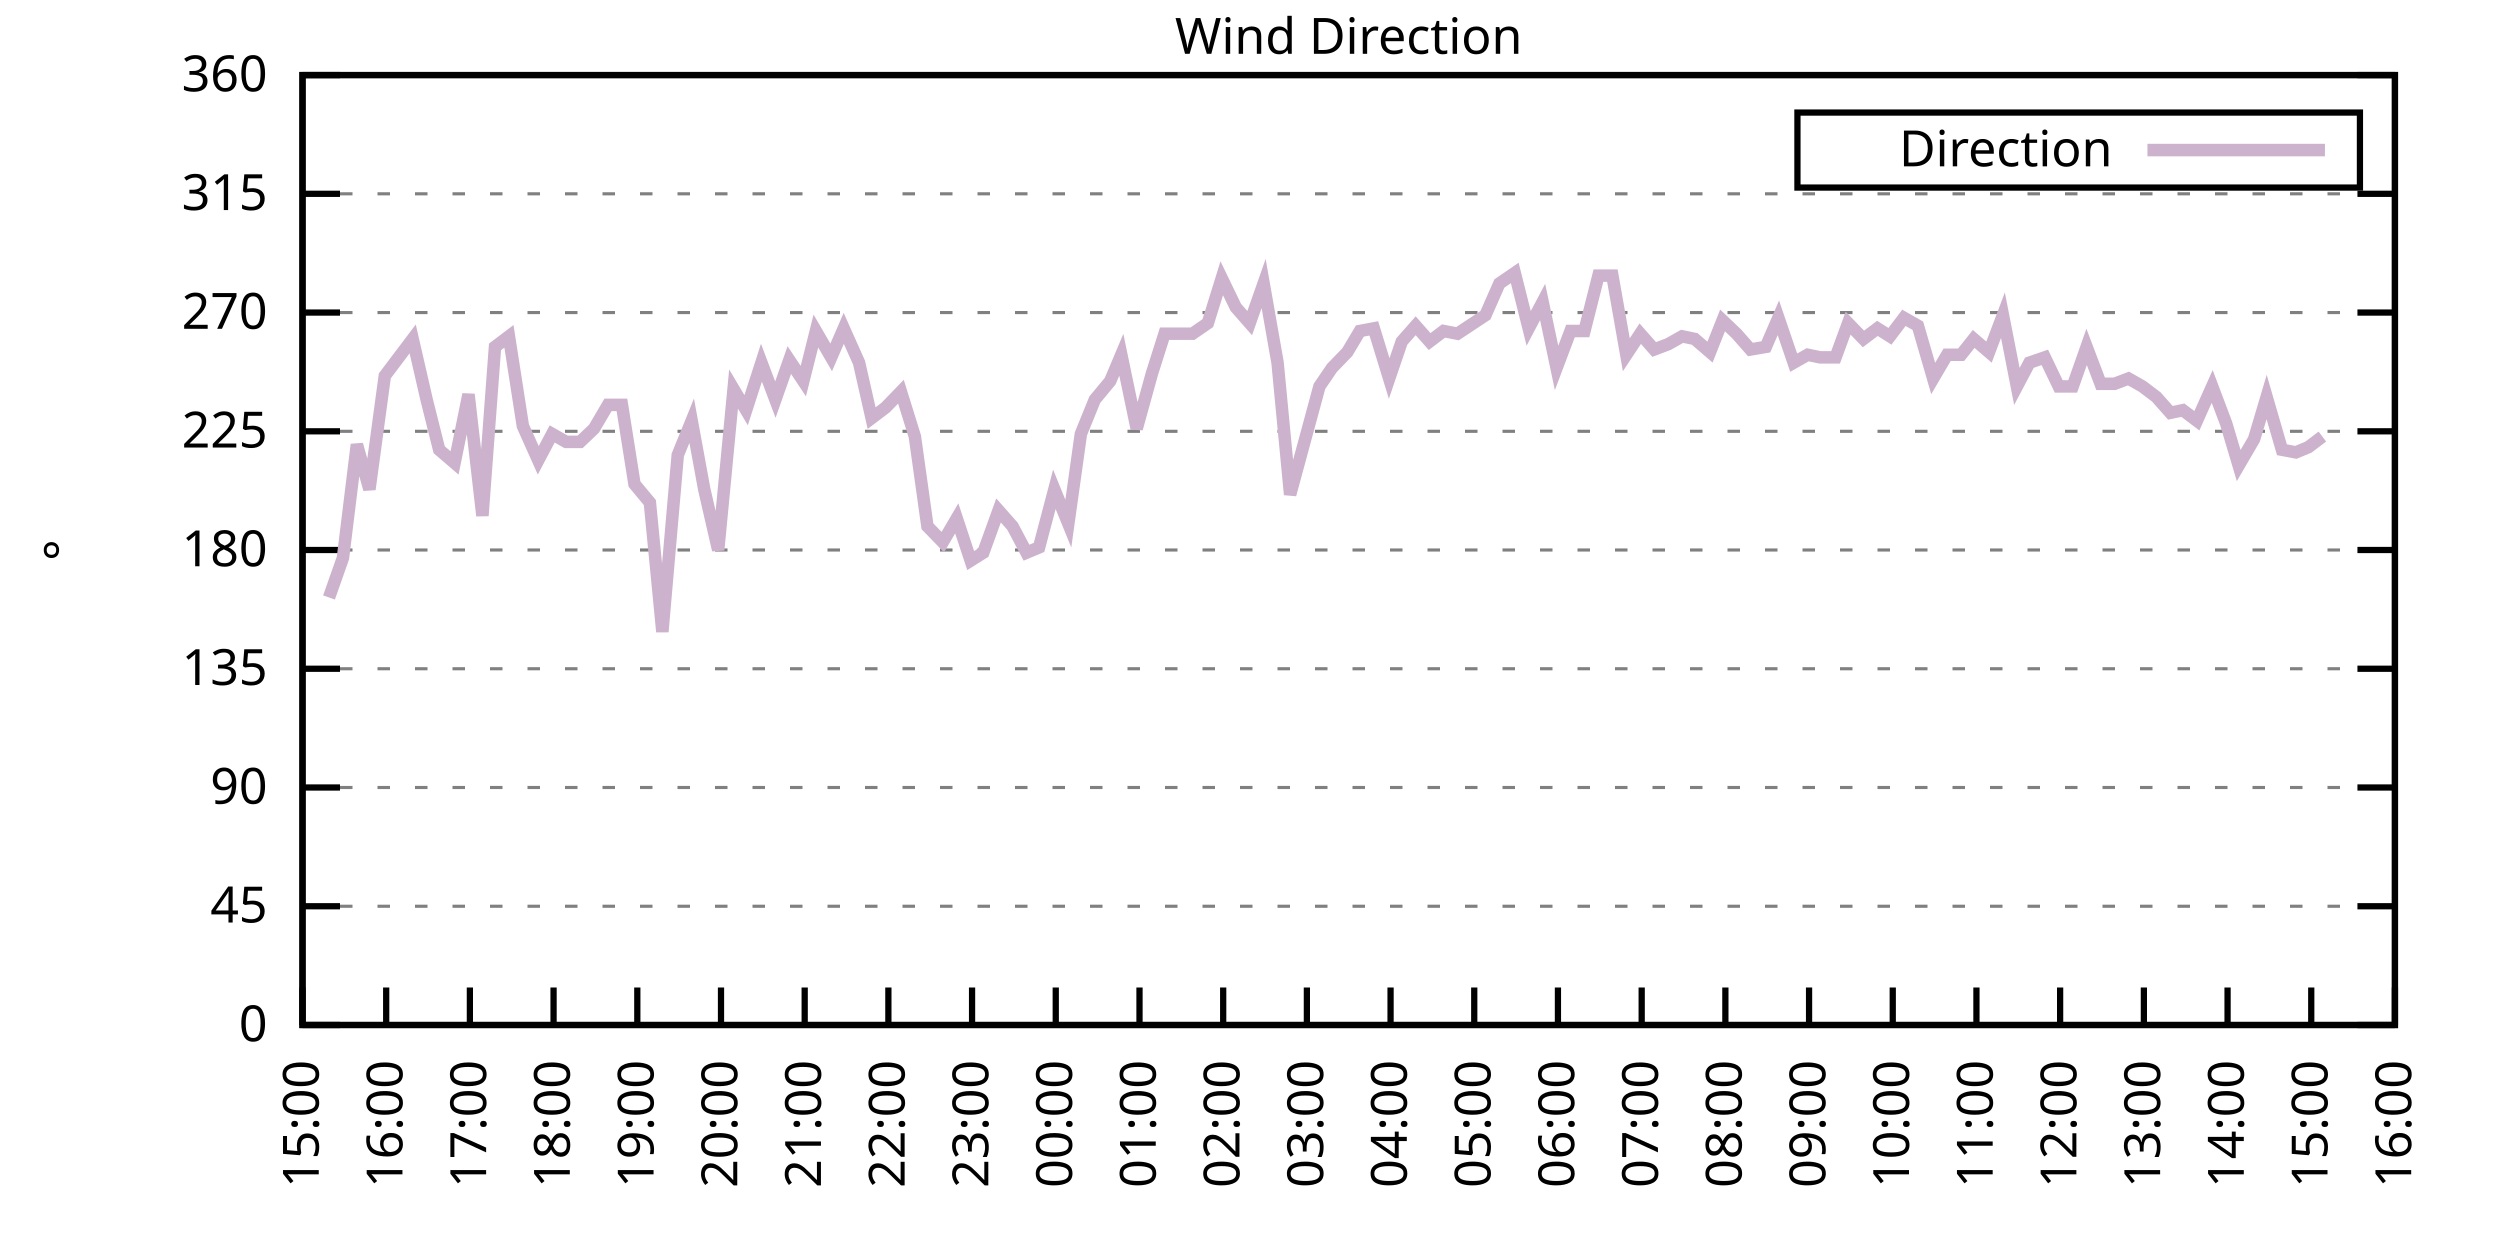
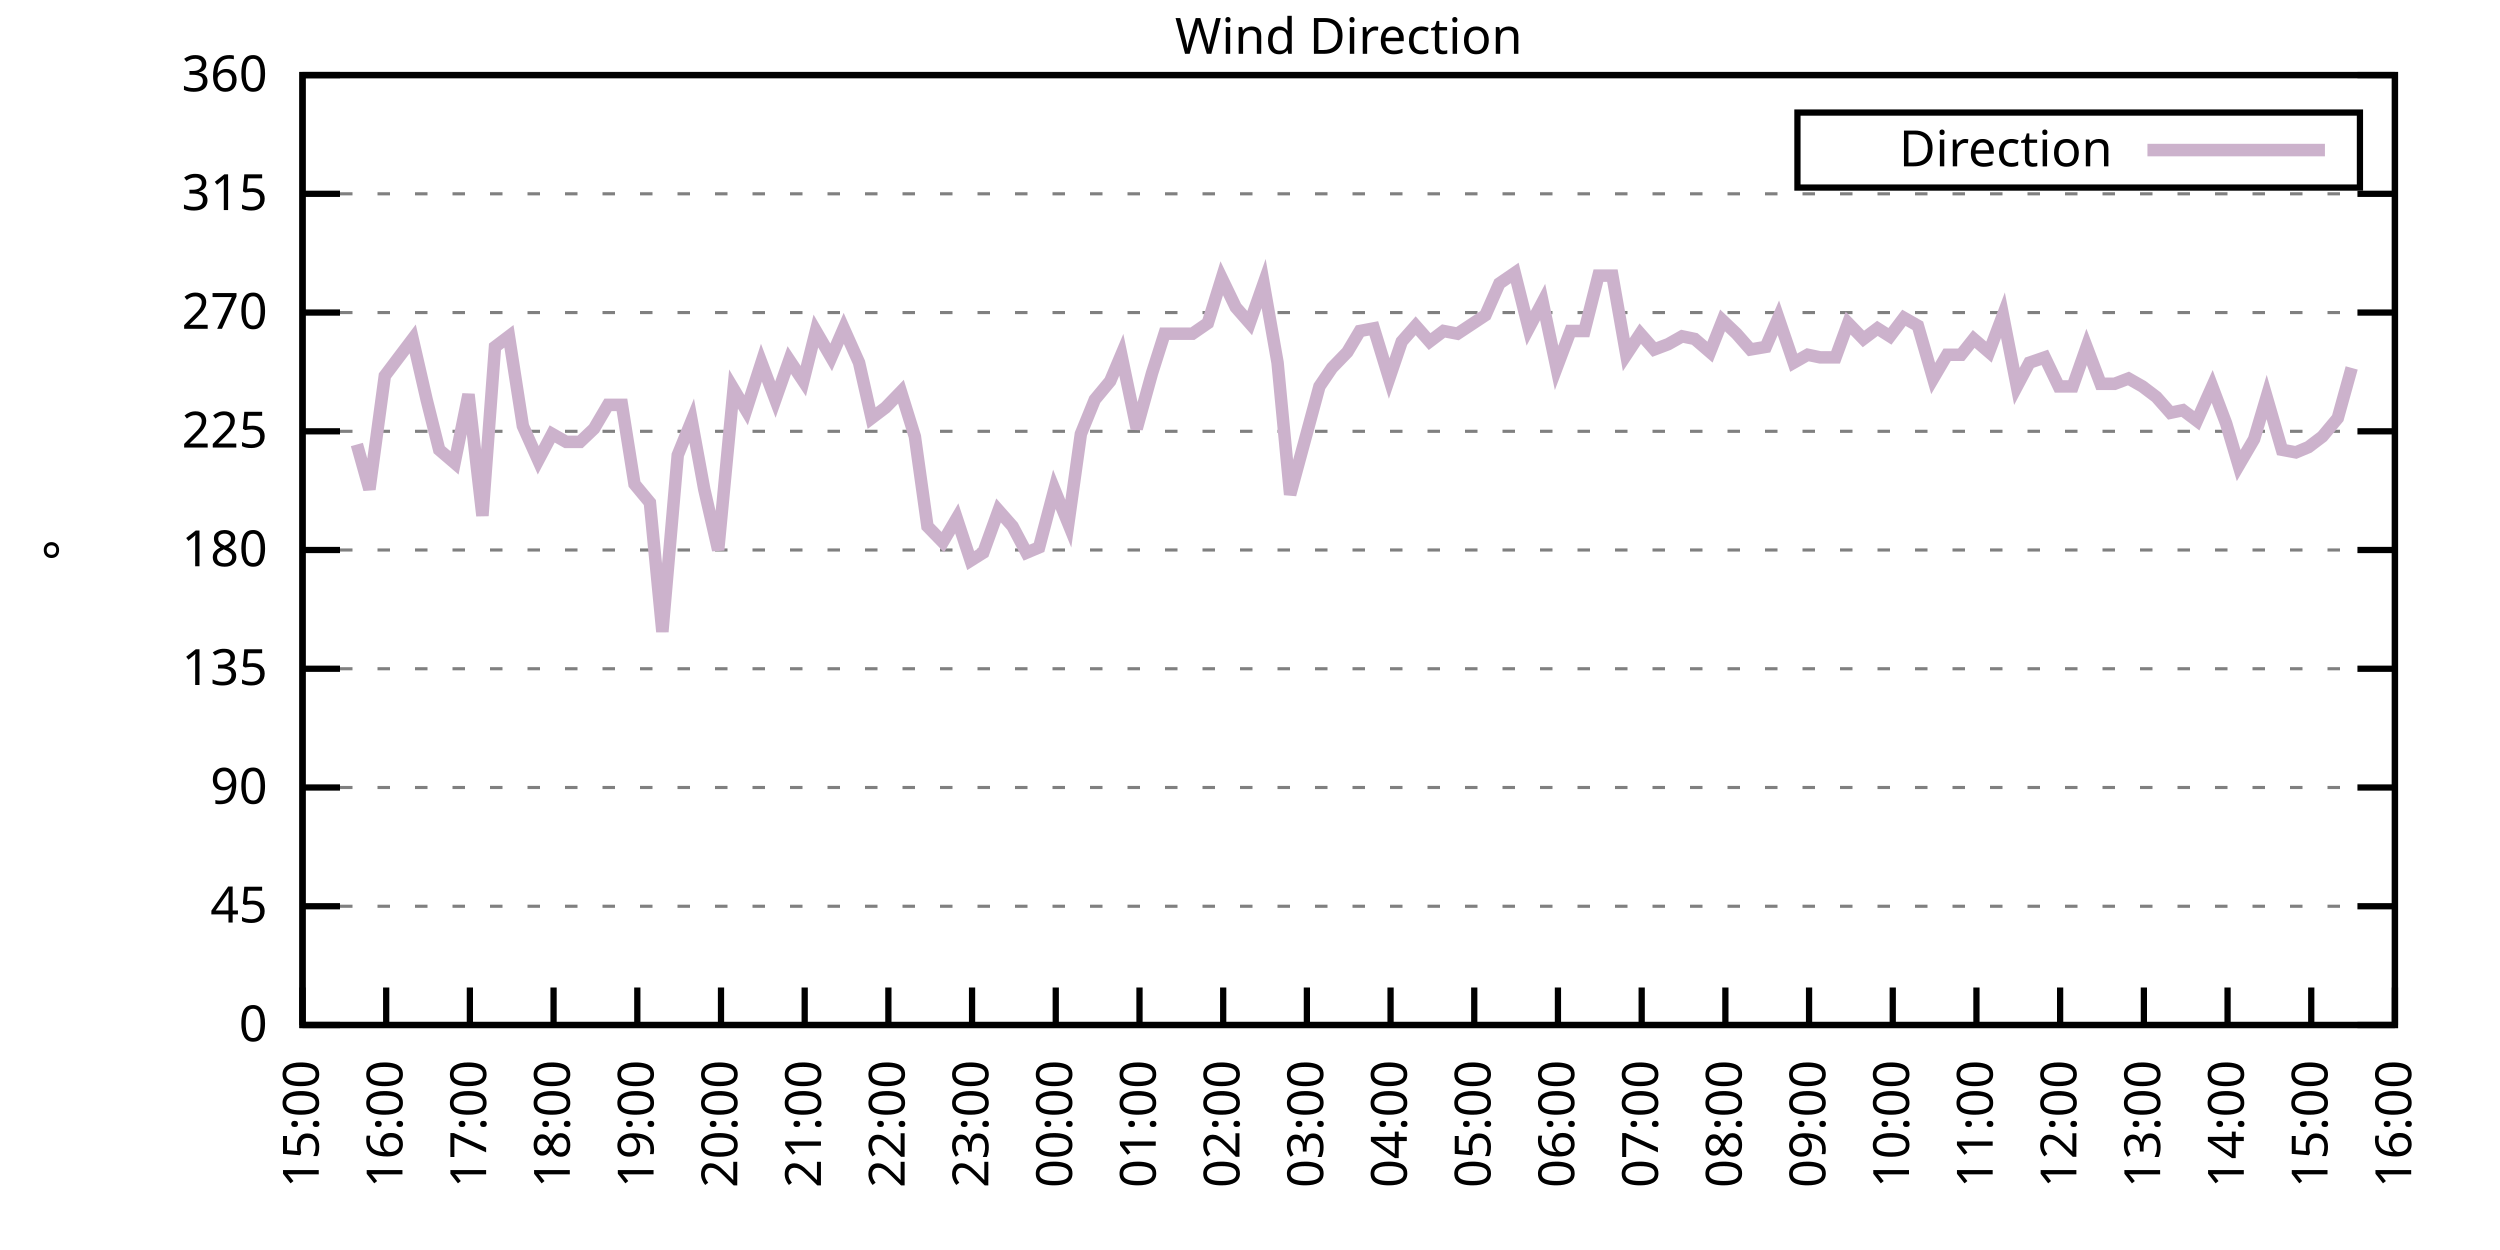
<svg xmlns="http://www.w3.org/2000/svg" xmlns:xlink="http://www.w3.org/1999/xlink" width="400" height="200" viewBox="0 0 400 200">
  <g id="gnuplot_canvas">
    <rect x="0" y="0" width="400" height="200" fill="none" />
    <defs>
      <circle id="gpDot" r="0.5" stroke-width="0.5" stroke="currentColor" />
      <path id="gpPt0" stroke-width="0.333" stroke="currentColor" d="M-1,0 h2 M0,-1 v2" />
      <path id="gpPt1" stroke-width="0.333" stroke="currentColor" d="M-1,-1 L1,1 M1,-1 L-1,1" />
      <path id="gpPt2" stroke-width="0.333" stroke="currentColor" d="M-1,0 L1,0 M0,-1 L0,1 M-1,-1 L1,1 M-1,1 L1,-1" />
      <rect id="gpPt3" stroke-width="0.333" stroke="currentColor" x="-1" y="-1" width="2" height="2" />
      <rect id="gpPt4" stroke-width="0.333" stroke="currentColor" fill="currentColor" x="-1" y="-1" width="2" height="2" />
      <circle id="gpPt5" stroke-width="0.333" stroke="currentColor" cx="0" cy="0" r="1" />
      <use xlink:href="#gpPt5" id="gpPt6" fill="currentColor" stroke="none" />
      <path id="gpPt7" stroke-width="0.333" stroke="currentColor" d="M0,-1.33 L-1.33,0.67 L1.33,0.67 z" />
      <use xlink:href="#gpPt7" id="gpPt8" fill="currentColor" stroke="none" />
      <use xlink:href="#gpPt7" id="gpPt9" stroke="currentColor" transform="rotate(180)" />
      <use xlink:href="#gpPt9" id="gpPt10" fill="currentColor" stroke="none" />
      <use xlink:href="#gpPt3" id="gpPt11" stroke="currentColor" transform="rotate(45)" />
      <use xlink:href="#gpPt11" id="gpPt12" fill="currentColor" stroke="none" />
      <path id="gpPt13" stroke-width="0.333" stroke="currentColor" d="M0,1.330 L1.265,0.411 L0.782,-1.067 L-0.782,-1.076 L-1.265,0.411 z" />
      <use xlink:href="#gpPt13" id="gpPt14" fill="currentColor" stroke="none" />
      <filter id="textbox" filterUnits="objectBoundingBox" x="0" y="0" height="1" width="1">
        <feFlood flood-color="white" flood-opacity="1" result="bgnd" />
        <feComposite in="SourceGraphic" in2="bgnd" operator="atop" />
      </filter>
      <filter id="greybox" filterUnits="objectBoundingBox" x="0" y="0" height="1" width="1">
        <feFlood flood-color="lightgrey" flood-opacity="1" result="grey" />
        <feComposite in="SourceGraphic" in2="grey" operator="atop" />
      </filter>
    </defs>
    <g fill="none" color="white" stroke="currentColor" stroke-width="1.00" stroke-linecap="butt" stroke-linejoin="miter">
</g>
    <g fill="none" color="black" stroke="currentColor" stroke-width="1.00" stroke-linecap="butt" stroke-linejoin="miter">
      <g stroke="none" shape-rendering="crispEdges">
        <polygon fill="rgb(255, 255, 255)" points="48.40,164.00 383.18,164.00 383.18,12.02 48.40,12.02 " />
      </g>
    </g>
    <g fill="none" color="black" stroke="currentColor" stroke-width="1.00" stroke-linecap="butt" stroke-linejoin="miter">
</g>
    <g fill="none" color="black" stroke="black" stroke-width="0.50" stroke-linecap="butt" stroke-linejoin="miter">
</g>
    <g fill="none" color="gray" stroke="currentColor" stroke-width="0.50" stroke-linecap="butt" stroke-linejoin="miter">
      <path stroke="gray" stroke-dasharray="2,4" class="gridline" d="M48.40,164.00 L383.19,164.00  " />
    </g>
    <g fill="none" color="gray" stroke="gray" stroke-width="1.00" stroke-linecap="butt" stroke-linejoin="miter">
</g>
    <g fill="none" color="black" stroke="currentColor" stroke-width="1.00" stroke-linecap="butt" stroke-linejoin="miter">
      <path stroke="black" d="M48.40,164.00 L54.40,164.00 M383.19,164.00 L377.19,164.00  " />
      <g transform="translate(42.80,166.60)" stroke="none" fill="black" font-family="Sans" font-size="8.00" text-anchor="end">
        <text>
          <tspan font-family="Sans"> 0</tspan>
        </text>
      </g>
    </g>
    <g fill="none" color="black" stroke="currentColor" stroke-width="1.00" stroke-linecap="butt" stroke-linejoin="miter">
</g>
    <g fill="none" color="black" stroke="black" stroke-width="0.50" stroke-linecap="butt" stroke-linejoin="miter">
</g>
    <g fill="none" color="gray" stroke="currentColor" stroke-width="0.50" stroke-linecap="butt" stroke-linejoin="miter">
      <path stroke="gray" stroke-dasharray="2,4" class="gridline" d="M48.40,145.00 L383.19,145.00  " />
    </g>
    <g fill="none" color="gray" stroke="gray" stroke-width="1.00" stroke-linecap="butt" stroke-linejoin="miter">
</g>
    <g fill="none" color="black" stroke="currentColor" stroke-width="1.00" stroke-linecap="butt" stroke-linejoin="miter">
      <path stroke="black" d="M48.40,145.00 L54.40,145.00 M383.19,145.00 L377.19,145.00  " />
      <g transform="translate(42.80,147.60)" stroke="none" fill="black" font-family="Sans" font-size="8.00" text-anchor="end">
        <text>
          <tspan font-family="Sans"> 45</tspan>
        </text>
      </g>
    </g>
    <g fill="none" color="black" stroke="currentColor" stroke-width="1.00" stroke-linecap="butt" stroke-linejoin="miter">
</g>
    <g fill="none" color="black" stroke="black" stroke-width="0.50" stroke-linecap="butt" stroke-linejoin="miter">
</g>
    <g fill="none" color="gray" stroke="currentColor" stroke-width="0.50" stroke-linecap="butt" stroke-linejoin="miter">
      <path stroke="gray" stroke-dasharray="2,4" class="gridline" d="M48.40,126.00 L383.19,126.00  " />
    </g>
    <g fill="none" color="gray" stroke="gray" stroke-width="1.00" stroke-linecap="butt" stroke-linejoin="miter">
</g>
    <g fill="none" color="black" stroke="currentColor" stroke-width="1.00" stroke-linecap="butt" stroke-linejoin="miter">
      <path stroke="black" d="M48.40,126.00 L54.40,126.00 M383.19,126.00 L377.19,126.00  " />
      <g transform="translate(42.80,128.60)" stroke="none" fill="black" font-family="Sans" font-size="8.00" text-anchor="end">
        <text>
          <tspan font-family="Sans"> 90</tspan>
        </text>
      </g>
    </g>
    <g fill="none" color="black" stroke="currentColor" stroke-width="1.00" stroke-linecap="butt" stroke-linejoin="miter">
</g>
    <g fill="none" color="black" stroke="black" stroke-width="0.50" stroke-linecap="butt" stroke-linejoin="miter">
</g>
    <g fill="none" color="gray" stroke="currentColor" stroke-width="0.50" stroke-linecap="butt" stroke-linejoin="miter">
      <path stroke="gray" stroke-dasharray="2,4" class="gridline" d="M48.40,107.00 L383.19,107.00  " />
    </g>
    <g fill="none" color="gray" stroke="gray" stroke-width="1.00" stroke-linecap="butt" stroke-linejoin="miter">
</g>
    <g fill="none" color="black" stroke="currentColor" stroke-width="1.00" stroke-linecap="butt" stroke-linejoin="miter">
      <path stroke="black" d="M48.40,107.00 L54.40,107.00 M383.19,107.00 L377.19,107.00  " />
      <g transform="translate(42.80,109.60)" stroke="none" fill="black" font-family="Sans" font-size="8.00" text-anchor="end">
        <text>
          <tspan font-family="Sans"> 135</tspan>
        </text>
      </g>
    </g>
    <g fill="none" color="black" stroke="currentColor" stroke-width="1.00" stroke-linecap="butt" stroke-linejoin="miter">
</g>
    <g fill="none" color="black" stroke="black" stroke-width="0.50" stroke-linecap="butt" stroke-linejoin="miter">
</g>
    <g fill="none" color="gray" stroke="currentColor" stroke-width="0.50" stroke-linecap="butt" stroke-linejoin="miter">
      <path stroke="gray" stroke-dasharray="2,4" class="gridline" d="M48.40,88.00 L383.19,88.00  " />
    </g>
    <g fill="none" color="gray" stroke="gray" stroke-width="1.00" stroke-linecap="butt" stroke-linejoin="miter">
</g>
    <g fill="none" color="black" stroke="currentColor" stroke-width="1.00" stroke-linecap="butt" stroke-linejoin="miter">
      <path stroke="black" d="M48.40,88.00 L54.40,88.00 M383.19,88.00 L377.19,88.00  " />
      <g transform="translate(42.80,90.60)" stroke="none" fill="black" font-family="Sans" font-size="8.00" text-anchor="end">
        <text>
          <tspan font-family="Sans"> 180</tspan>
        </text>
      </g>
    </g>
    <g fill="none" color="black" stroke="currentColor" stroke-width="1.00" stroke-linecap="butt" stroke-linejoin="miter">
</g>
    <g fill="none" color="black" stroke="black" stroke-width="0.50" stroke-linecap="butt" stroke-linejoin="miter">
</g>
    <g fill="none" color="gray" stroke="currentColor" stroke-width="0.50" stroke-linecap="butt" stroke-linejoin="miter">
      <path stroke="gray" stroke-dasharray="2,4" class="gridline" d="M48.40,69.01 L383.19,69.01  " />
    </g>
    <g fill="none" color="gray" stroke="gray" stroke-width="1.00" stroke-linecap="butt" stroke-linejoin="miter">
</g>
    <g fill="none" color="black" stroke="currentColor" stroke-width="1.00" stroke-linecap="butt" stroke-linejoin="miter">
      <path stroke="black" d="M48.40,69.01 L54.40,69.01 M383.19,69.01 L377.19,69.01  " />
      <g transform="translate(42.80,71.61)" stroke="none" fill="black" font-family="Sans" font-size="8.00" text-anchor="end">
        <text>
          <tspan font-family="Sans"> 225</tspan>
        </text>
      </g>
    </g>
    <g fill="none" color="black" stroke="currentColor" stroke-width="1.00" stroke-linecap="butt" stroke-linejoin="miter">
</g>
    <g fill="none" color="black" stroke="black" stroke-width="0.50" stroke-linecap="butt" stroke-linejoin="miter">
</g>
    <g fill="none" color="gray" stroke="currentColor" stroke-width="0.50" stroke-linecap="butt" stroke-linejoin="miter">
      <path stroke="gray" stroke-dasharray="2,4" class="gridline" d="M48.40,50.01 L383.19,50.01  " />
    </g>
    <g fill="none" color="gray" stroke="gray" stroke-width="1.00" stroke-linecap="butt" stroke-linejoin="miter">
</g>
    <g fill="none" color="black" stroke="currentColor" stroke-width="1.00" stroke-linecap="butt" stroke-linejoin="miter">
      <path stroke="black" d="M48.40,50.01 L54.40,50.01 M383.19,50.01 L377.19,50.01  " />
      <g transform="translate(42.80,52.61)" stroke="none" fill="black" font-family="Sans" font-size="8.00" text-anchor="end">
        <text>
          <tspan font-family="Sans"> 270</tspan>
        </text>
      </g>
    </g>
    <g fill="none" color="black" stroke="currentColor" stroke-width="1.00" stroke-linecap="butt" stroke-linejoin="miter">
</g>
    <g fill="none" color="black" stroke="black" stroke-width="0.50" stroke-linecap="butt" stroke-linejoin="miter">
</g>
    <g fill="none" color="gray" stroke="currentColor" stroke-width="0.50" stroke-linecap="butt" stroke-linejoin="miter">
      <path stroke="gray" stroke-dasharray="2,4" class="gridline" d="M48.40,31.01 L383.19,31.01  " />
    </g>
    <g fill="none" color="gray" stroke="gray" stroke-width="1.00" stroke-linecap="butt" stroke-linejoin="miter">
</g>
    <g fill="none" color="black" stroke="currentColor" stroke-width="1.00" stroke-linecap="butt" stroke-linejoin="miter">
      <path stroke="black" d="M48.40,31.01 L54.40,31.01 M383.19,31.01 L377.19,31.01  " />
      <g transform="translate(42.80,33.61)" stroke="none" fill="black" font-family="Sans" font-size="8.00" text-anchor="end">
        <text>
          <tspan font-family="Sans"> 315</tspan>
        </text>
      </g>
    </g>
    <g fill="none" color="black" stroke="currentColor" stroke-width="1.00" stroke-linecap="butt" stroke-linejoin="miter">
</g>
    <g fill="none" color="black" stroke="black" stroke-width="0.50" stroke-linecap="butt" stroke-linejoin="miter">
</g>
    <g fill="none" color="gray" stroke="currentColor" stroke-width="0.50" stroke-linecap="butt" stroke-linejoin="miter">
      <path stroke="gray" stroke-dasharray="2,4" class="gridline" d="M48.40,12.01 L383.19,12.01  " />
    </g>
    <g fill="none" color="gray" stroke="gray" stroke-width="1.00" stroke-linecap="butt" stroke-linejoin="miter">
</g>
    <g fill="none" color="black" stroke="currentColor" stroke-width="1.00" stroke-linecap="butt" stroke-linejoin="miter">
      <path stroke="black" d="M48.40,12.01 L54.40,12.01 M383.19,12.01 L377.19,12.01  " />
      <g transform="translate(42.80,14.61)" stroke="none" fill="black" font-family="Sans" font-size="8.00" text-anchor="end">
        <text>
          <tspan font-family="Sans"> 360</tspan>
        </text>
      </g>
    </g>
    <g fill="none" color="black" stroke="currentColor" stroke-width="1.00" stroke-linecap="butt" stroke-linejoin="miter">
      <path stroke="black" d="M48.40,164.00 L48.40,158.00  " />
      <g transform="translate(51.00,169.60) rotate(270.00)" stroke="none" fill="black" font-family="Sans" font-size="8.00" text-anchor="end">
        <text>
          <tspan font-family="Sans">15:00</tspan>
        </text>
      </g>
    </g>
    <g fill="none" color="black" stroke="currentColor" stroke-width="1.00" stroke-linecap="butt" stroke-linejoin="miter">
      <path stroke="black" d="M61.79,164.00 L61.79,158.00  " />
      <g transform="translate(64.39,169.60) rotate(270.00)" stroke="none" fill="black" font-family="Sans" font-size="8.00" text-anchor="end">
        <text>
          <tspan font-family="Sans">16:00</tspan>
        </text>
      </g>
    </g>
    <g fill="none" color="black" stroke="currentColor" stroke-width="1.00" stroke-linecap="butt" stroke-linejoin="miter">
      <path stroke="black" d="M75.18,164.00 L75.18,158.00  " />
      <g transform="translate(77.78,169.60) rotate(270.00)" stroke="none" fill="black" font-family="Sans" font-size="8.00" text-anchor="end">
        <text>
          <tspan font-family="Sans">17:00</tspan>
        </text>
      </g>
    </g>
    <g fill="none" color="black" stroke="currentColor" stroke-width="1.00" stroke-linecap="butt" stroke-linejoin="miter">
      <path stroke="black" d="M88.57,164.00 L88.57,158.00  " />
      <g transform="translate(91.17,169.60) rotate(270.00)" stroke="none" fill="black" font-family="Sans" font-size="8.00" text-anchor="end">
        <text>
          <tspan font-family="Sans">18:00</tspan>
        </text>
      </g>
    </g>
    <g fill="none" color="black" stroke="currentColor" stroke-width="1.00" stroke-linecap="butt" stroke-linejoin="miter">
      <path stroke="black" d="M101.97,164.00 L101.97,158.00  " />
      <g transform="translate(104.57,169.60) rotate(270.00)" stroke="none" fill="black" font-family="Sans" font-size="8.00" text-anchor="end">
        <text>
          <tspan font-family="Sans">19:00</tspan>
        </text>
      </g>
    </g>
    <g fill="none" color="black" stroke="currentColor" stroke-width="1.00" stroke-linecap="butt" stroke-linejoin="miter">
      <path stroke="black" d="M115.36,164.00 L115.36,158.00  " />
      <g transform="translate(117.96,169.60) rotate(270.00)" stroke="none" fill="black" font-family="Sans" font-size="8.00" text-anchor="end">
        <text>
          <tspan font-family="Sans">20:00</tspan>
        </text>
      </g>
    </g>
    <g fill="none" color="black" stroke="currentColor" stroke-width="1.00" stroke-linecap="butt" stroke-linejoin="miter">
      <path stroke="black" d="M128.75,164.00 L128.75,158.00  " />
      <g transform="translate(131.35,169.60) rotate(270.00)" stroke="none" fill="black" font-family="Sans" font-size="8.00" text-anchor="end">
        <text>
          <tspan font-family="Sans">21:00</tspan>
        </text>
      </g>
    </g>
    <g fill="none" color="black" stroke="currentColor" stroke-width="1.00" stroke-linecap="butt" stroke-linejoin="miter">
      <path stroke="black" d="M142.14,164.00 L142.14,158.00  " />
      <g transform="translate(144.74,169.60) rotate(270.00)" stroke="none" fill="black" font-family="Sans" font-size="8.00" text-anchor="end">
        <text>
          <tspan font-family="Sans">22:00</tspan>
        </text>
      </g>
    </g>
    <g fill="none" color="black" stroke="currentColor" stroke-width="1.00" stroke-linecap="butt" stroke-linejoin="miter">
      <path stroke="black" d="M155.53,164.00 L155.53,158.00  " />
      <g transform="translate(158.13,169.60) rotate(270.00)" stroke="none" fill="black" font-family="Sans" font-size="8.00" text-anchor="end">
        <text>
          <tspan font-family="Sans">23:00</tspan>
        </text>
      </g>
    </g>
    <g fill="none" color="black" stroke="currentColor" stroke-width="1.00" stroke-linecap="butt" stroke-linejoin="miter">
      <path stroke="black" d="M168.92,164.00 L168.92,158.00  " />
      <g transform="translate(171.52,169.60) rotate(270.00)" stroke="none" fill="black" font-family="Sans" font-size="8.00" text-anchor="end">
        <text>
          <tspan font-family="Sans">00:00</tspan>
        </text>
      </g>
    </g>
    <g fill="none" color="black" stroke="currentColor" stroke-width="1.00" stroke-linecap="butt" stroke-linejoin="miter">
      <path stroke="black" d="M182.32,164.00 L182.32,158.00  " />
      <g transform="translate(184.92,169.60) rotate(270.00)" stroke="none" fill="black" font-family="Sans" font-size="8.00" text-anchor="end">
        <text>
          <tspan font-family="Sans">01:00</tspan>
        </text>
      </g>
    </g>
    <g fill="none" color="black" stroke="currentColor" stroke-width="1.00" stroke-linecap="butt" stroke-linejoin="miter">
      <path stroke="black" d="M195.71,164.00 L195.71,158.00  " />
      <g transform="translate(198.31,169.60) rotate(270.00)" stroke="none" fill="black" font-family="Sans" font-size="8.00" text-anchor="end">
        <text>
          <tspan font-family="Sans">02:00</tspan>
        </text>
      </g>
    </g>
    <g fill="none" color="black" stroke="currentColor" stroke-width="1.00" stroke-linecap="butt" stroke-linejoin="miter">
      <path stroke="black" d="M209.10,164.00 L209.10,158.00  " />
      <g transform="translate(211.70,169.60) rotate(270.00)" stroke="none" fill="black" font-family="Sans" font-size="8.00" text-anchor="end">
        <text>
          <tspan font-family="Sans">03:00</tspan>
        </text>
      </g>
    </g>
    <g fill="none" color="black" stroke="currentColor" stroke-width="1.00" stroke-linecap="butt" stroke-linejoin="miter">
      <path stroke="black" d="M222.49,164.00 L222.49,158.00  " />
      <g transform="translate(225.09,169.60) rotate(270.00)" stroke="none" fill="black" font-family="Sans" font-size="8.00" text-anchor="end">
        <text>
          <tspan font-family="Sans">04:00</tspan>
        </text>
      </g>
    </g>
    <g fill="none" color="black" stroke="currentColor" stroke-width="1.00" stroke-linecap="butt" stroke-linejoin="miter">
      <path stroke="black" d="M235.88,164.00 L235.88,158.00  " />
      <g transform="translate(238.48,169.60) rotate(270.00)" stroke="none" fill="black" font-family="Sans" font-size="8.00" text-anchor="end">
        <text>
          <tspan font-family="Sans">05:00</tspan>
        </text>
      </g>
    </g>
    <g fill="none" color="black" stroke="currentColor" stroke-width="1.00" stroke-linecap="butt" stroke-linejoin="miter">
      <path stroke="black" d="M249.27,164.00 L249.27,158.00  " />
      <g transform="translate(251.87,169.60) rotate(270.00)" stroke="none" fill="black" font-family="Sans" font-size="8.00" text-anchor="end">
        <text>
          <tspan font-family="Sans">06:00</tspan>
        </text>
      </g>
    </g>
    <g fill="none" color="black" stroke="currentColor" stroke-width="1.00" stroke-linecap="butt" stroke-linejoin="miter">
      <path stroke="black" d="M262.67,164.00 L262.67,158.00  " />
      <g transform="translate(265.27,169.60) rotate(270.00)" stroke="none" fill="black" font-family="Sans" font-size="8.00" text-anchor="end">
        <text>
          <tspan font-family="Sans">07:00</tspan>
        </text>
      </g>
    </g>
    <g fill="none" color="black" stroke="currentColor" stroke-width="1.00" stroke-linecap="butt" stroke-linejoin="miter">
      <path stroke="black" d="M276.06,164.00 L276.06,158.00  " />
      <g transform="translate(278.66,169.60) rotate(270.00)" stroke="none" fill="black" font-family="Sans" font-size="8.00" text-anchor="end">
        <text>
          <tspan font-family="Sans">08:00</tspan>
        </text>
      </g>
    </g>
    <g fill="none" color="black" stroke="currentColor" stroke-width="1.00" stroke-linecap="butt" stroke-linejoin="miter">
      <path stroke="black" d="M289.45,164.00 L289.45,158.00  " />
      <g transform="translate(292.05,169.60) rotate(270.00)" stroke="none" fill="black" font-family="Sans" font-size="8.00" text-anchor="end">
        <text>
          <tspan font-family="Sans">09:00</tspan>
        </text>
      </g>
    </g>
    <g fill="none" color="black" stroke="currentColor" stroke-width="1.00" stroke-linecap="butt" stroke-linejoin="miter">
      <path stroke="black" d="M302.84,164.00 L302.84,158.00  " />
      <g transform="translate(305.44,169.60) rotate(270.00)" stroke="none" fill="black" font-family="Sans" font-size="8.00" text-anchor="end">
        <text>
          <tspan font-family="Sans">10:00</tspan>
        </text>
      </g>
    </g>
    <g fill="none" color="black" stroke="currentColor" stroke-width="1.00" stroke-linecap="butt" stroke-linejoin="miter">
      <path stroke="black" d="M316.23,164.00 L316.23,158.00  " />
      <g transform="translate(318.83,169.60) rotate(270.00)" stroke="none" fill="black" font-family="Sans" font-size="8.00" text-anchor="end">
        <text>
          <tspan font-family="Sans">11:00</tspan>
        </text>
      </g>
    </g>
    <g fill="none" color="black" stroke="currentColor" stroke-width="1.00" stroke-linecap="butt" stroke-linejoin="miter">
      <path stroke="black" d="M329.62,164.00 L329.62,158.00  " />
      <g transform="translate(332.22,169.60) rotate(270.00)" stroke="none" fill="black" font-family="Sans" font-size="8.00" text-anchor="end">
        <text>
          <tspan font-family="Sans">12:00</tspan>
        </text>
      </g>
    </g>
    <g fill="none" color="black" stroke="currentColor" stroke-width="1.00" stroke-linecap="butt" stroke-linejoin="miter">
      <path stroke="black" d="M343.02,164.00 L343.02,158.00  " />
      <g transform="translate(345.62,169.60) rotate(270.00)" stroke="none" fill="black" font-family="Sans" font-size="8.00" text-anchor="end">
        <text>
          <tspan font-family="Sans">13:00</tspan>
        </text>
      </g>
    </g>
    <g fill="none" color="black" stroke="currentColor" stroke-width="1.00" stroke-linecap="butt" stroke-linejoin="miter">
      <path stroke="black" d="M356.41,164.00 L356.41,158.00  " />
      <g transform="translate(359.01,169.60) rotate(270.00)" stroke="none" fill="black" font-family="Sans" font-size="8.00" text-anchor="end">
        <text>
          <tspan font-family="Sans">14:00</tspan>
        </text>
      </g>
    </g>
    <g fill="none" color="black" stroke="currentColor" stroke-width="1.00" stroke-linecap="butt" stroke-linejoin="miter">
      <path stroke="black" d="M369.80,164.00 L369.80,158.00  " />
      <g transform="translate(372.40,169.60) rotate(270.00)" stroke="none" fill="black" font-family="Sans" font-size="8.00" text-anchor="end">
        <text>
          <tspan font-family="Sans">15:00</tspan>
        </text>
      </g>
    </g>
    <g fill="none" color="black" stroke="currentColor" stroke-width="1.00" stroke-linecap="butt" stroke-linejoin="miter">
      <path stroke="black" d="M383.19,164.00 L383.19,158.00  " />
      <g transform="translate(385.79,169.60) rotate(270.00)" stroke="none" fill="black" font-family="Sans" font-size="8.00" text-anchor="end">
        <text>
          <tspan font-family="Sans">16:00</tspan>
        </text>
      </g>
    </g>
    <g fill="none" color="black" stroke="currentColor" stroke-width="1.00" stroke-linecap="butt" stroke-linejoin="miter">
</g>
    <g fill="none" color="black" stroke="currentColor" stroke-width="1.00" stroke-linecap="butt" stroke-linejoin="miter">
      <path stroke="black" d="M48.40,12.01 L48.40,164.00 L383.19,164.00 L383.19,12.01 L48.40,12.01 Z  " />
    </g>
    <g fill="none" color="black" stroke="currentColor" stroke-width="1.00" stroke-linecap="butt" stroke-linejoin="miter">
</g>
    <g fill="none" color="black" stroke="currentColor" stroke-width="1.00" stroke-linecap="butt" stroke-linejoin="miter">
      <path stroke="black" d="M287.59,30.01 L287.59,18.01 L377.59,18.01 L377.59,30.01 L287.59,30.01 Z  " />
    </g>
    <g id="Wind_direction_plot_1">
      <g fill="none" color="white" stroke="black" stroke-width="2.00" stroke-linecap="butt" stroke-linejoin="miter">
</g>
      <g fill="none" color="black" stroke="currentColor" stroke-width="2.00" stroke-linecap="butt" stroke-linejoin="miter">
        <g transform="translate(337.99,26.61)" stroke="none" fill="black" font-family="Sans" font-size="8.00" text-anchor="end">
          <text>
            <tspan font-family="Sans">Direction</tspan>
          </text>
        </g>
      </g>
      <g fill="none" color="black" stroke="currentColor" stroke-width="2.00" stroke-linecap="butt" stroke-linejoin="miter">
-         <path stroke="rgb(204, 178, 204)" d="M343.59,24.01 L371.99,24.01 M52.64,95.60 L54.87,89.27 L57.10,71.12 L59.11,78.29 L61.57,60.14 L63.80,57.18   L66.03,54.23 L68.26,63.94 L70.27,71.96 L72.73,74.07 L74.96,63.10 L77.19,82.52 L79.20,55.50 L81.43,53.81   L83.66,68.16 L86.12,73.65 L88.35,69.43 L90.58,70.70 L92.82,70.70 L95.05,68.58 L97.28,64.78 L99.51,64.78   L101.52,77.45 L103.98,80.41 L105.98,101.09 L108.44,72.81 L110.67,67.32 L112.68,78.29 L114.91,88.00 L117.37,62.25   L119.38,65.63 L121.83,58.03 L124.06,63.94 L126.29,57.61 L128.53,60.98 L130.54,52.96 L132.99,57.18 L135.00,52.54   L137.45,58.03 L139.46,66.90 L141.69,65.21 L144.15,62.67 L146.38,69.85 L148.39,84.21 L150.85,86.74 L153.08,82.94   L155.31,89.69 L157.32,88.43 L159.77,81.67 L162.01,84.21 L164.24,88.43 L166.25,87.58 L168.70,78.29 L170.93,83.78   L172.94,69.43 L175.17,63.94 L177.63,60.98 L179.41,56.76 L181.87,68.58 L184.32,59.72 L186.33,53.39 L188.79,53.39   L190.80,53.39 L193.25,51.70 L195.48,44.52 L197.72,49.16 L199.95,51.70 L202.18,45.36 L204.41,58.03 L206.42,79.14   L211.11,61.83 L213.12,58.87 L215.57,56.34 L217.58,52.96 L219.81,52.54 L222.27,60.56 L224.28,54.65 L226.51,52.12   L228.74,54.65 L230.97,52.96 L233.20,53.39 L237.67,50.43 L239.90,45.36 L242.36,43.67 L244.59,52.54 L246.82,48.32   L249.05,58.87 L251.28,52.96 L253.51,52.96 L255.75,44.10 L257.98,44.10 L260.21,56.76 L262.44,53.39 L264.67,55.92   L266.91,55.07 L269.14,53.81 L271.15,54.23 L273.60,56.34 L275.61,51.27 L277.84,53.39 L280.07,55.92 L282.53,55.50   L284.54,50.85 L286.99,58.03 L289.23,56.76 L291.23,57.18 L293.69,57.18 L295.70,51.70 L298.15,54.23 L300.39,52.54   L302.39,53.81 L304.63,50.85 L306.86,52.12 L309.31,60.56 L311.54,56.76 L313.78,56.76 L315.79,54.23 L318.24,56.34   L320.47,50.43 L322.70,61.83 L324.71,58.03 L327.17,57.18 L329.40,61.83 L331.63,61.83 L333.86,55.50 L336.10,61.41   L338.33,61.41 L340.56,60.56 L342.79,61.83 L345.02,63.52 L347.26,66.05 L349.26,65.63 L351.50,67.32 L353.95,61.83   L356.18,67.74 L358.19,74.49 L360.65,70.27 L362.66,63.52 L365.11,71.96 L367.34,72.38 L369.35,71.54 L371.58,69.85    " />
+         <path stroke="rgb(204, 178, 204)" d="M343.59,24.01 L371.99,24.01 M57.10,71.12 L59.11,78.29 L61.57,60.14 L63.80,57.18 L66.03,54.23 L68.26,63.94   L70.27,71.96 L72.73,74.07 L74.96,63.10 L77.19,82.52 L79.20,55.50 L81.43,53.81 L83.66,68.16 L86.12,73.65   L88.35,69.43 L90.58,70.70 L92.82,70.70 L95.05,68.58 L97.28,64.78 L99.51,64.78 L101.52,77.45 L103.98,80.41   L105.98,101.09 L108.44,72.81 L110.67,67.32 L112.68,78.29 L114.91,88.00 L117.37,62.25 L119.38,65.63 L121.83,58.03   L124.06,63.94 L126.29,57.61 L128.53,60.98 L130.54,52.96 L132.99,57.18 L135.00,52.54 L137.45,58.03 L139.46,66.90   L141.69,65.21 L144.15,62.67 L146.38,69.85 L148.39,84.21 L150.85,86.74 L153.08,82.94 L155.31,89.69 L157.32,88.43   L159.77,81.67 L162.01,84.21 L164.24,88.43 L166.25,87.58 L168.70,78.29 L170.93,83.78 L172.94,69.43 L175.17,63.94   L177.63,60.98 L179.41,56.76 L181.87,68.58 L184.32,59.72 L186.33,53.39 L188.79,53.39 L190.80,53.39 L193.25,51.70   L195.48,44.52 L197.72,49.16 L199.95,51.70 L202.18,45.36 L204.41,58.03 L206.42,79.14 L211.11,61.83 L213.12,58.87   L215.57,56.34 L217.58,52.96 L219.81,52.54 L222.27,60.56 L224.28,54.65 L226.51,52.12 L228.74,54.65 L230.97,52.96   L233.20,53.39 L237.67,50.43 L239.90,45.36 L242.36,43.67 L244.59,52.54 L246.82,48.32 L249.05,58.87 L251.28,52.96   L253.51,52.96 L255.75,44.10 L257.98,44.10 L260.21,56.76 L262.44,53.39 L264.67,55.92 L266.91,55.07 L269.14,53.81   L271.15,54.23 L273.60,56.34 L275.61,51.27 L277.84,53.39 L280.07,55.92 L282.53,55.50 L284.54,50.85 L286.99,58.03   L289.23,56.76 L291.23,57.18 L293.69,57.18 L295.70,51.70 L298.15,54.23 L300.39,52.54 L302.39,53.81 L304.63,50.85   L306.86,52.12 L309.31,60.56 L311.54,56.76 L313.78,56.76 L315.79,54.23 L318.24,56.34 L320.47,50.43 L322.70,61.83   L324.71,58.03 L327.17,57.18 L329.40,61.83 L331.63,61.83 L333.86,55.50 L336.10,61.41 L338.33,61.41 L340.56,60.56   L342.79,61.83 L345.02,63.52 L347.26,66.05 L349.26,65.63 L351.50,67.32 L353.95,61.83 L356.18,67.74 L358.19,74.49   L360.65,70.27 L362.66,63.52 L365.11,71.96 L367.34,72.38 L369.35,71.54 L371.58,69.85 L374.04,66.90 L376.27,58.87    " />
      </g>
    </g>
    <g fill="none" color="black" stroke="currentColor" stroke-width="2.00" stroke-linecap="butt" stroke-linejoin="miter">
</g>
    <g fill="none" color="black" stroke="black" stroke-width="1.00" stroke-linecap="butt" stroke-linejoin="miter">
</g>
    <g fill="none" color="black" stroke="currentColor" stroke-width="1.00" stroke-linecap="butt" stroke-linejoin="miter">
      <path stroke="black" d="M48.40,12.01 L48.40,164.00 L383.19,164.00 L383.19,12.01 L48.40,12.01 Z  " />
      <g transform="translate(12.80,88.01) rotate(270.00)" stroke="none" fill="black" font-family="Sans" font-size="8.00" text-anchor="middle">
        <text>
          <tspan font-family="Sans">°</tspan>
        </text>
      </g>
    </g>
    <g fill="none" color="black" stroke="currentColor" stroke-width="1.00" stroke-linecap="butt" stroke-linejoin="miter">
</g>
    <g fill="none" color="black" stroke="currentColor" stroke-width="1.00" stroke-linecap="butt" stroke-linejoin="miter">
      <g transform="translate(215.79,8.61)" stroke="none" fill="black" font-family="Sans" font-size="8.00" text-anchor="middle">
        <text>
          <tspan font-family="Sans">Wind Direction</tspan>
        </text>
      </g>
    </g>
    <g fill="none" color="black" stroke="currentColor" stroke-width="1.00" stroke-linecap="butt" stroke-linejoin="miter">
</g>
  </g>
</svg>
